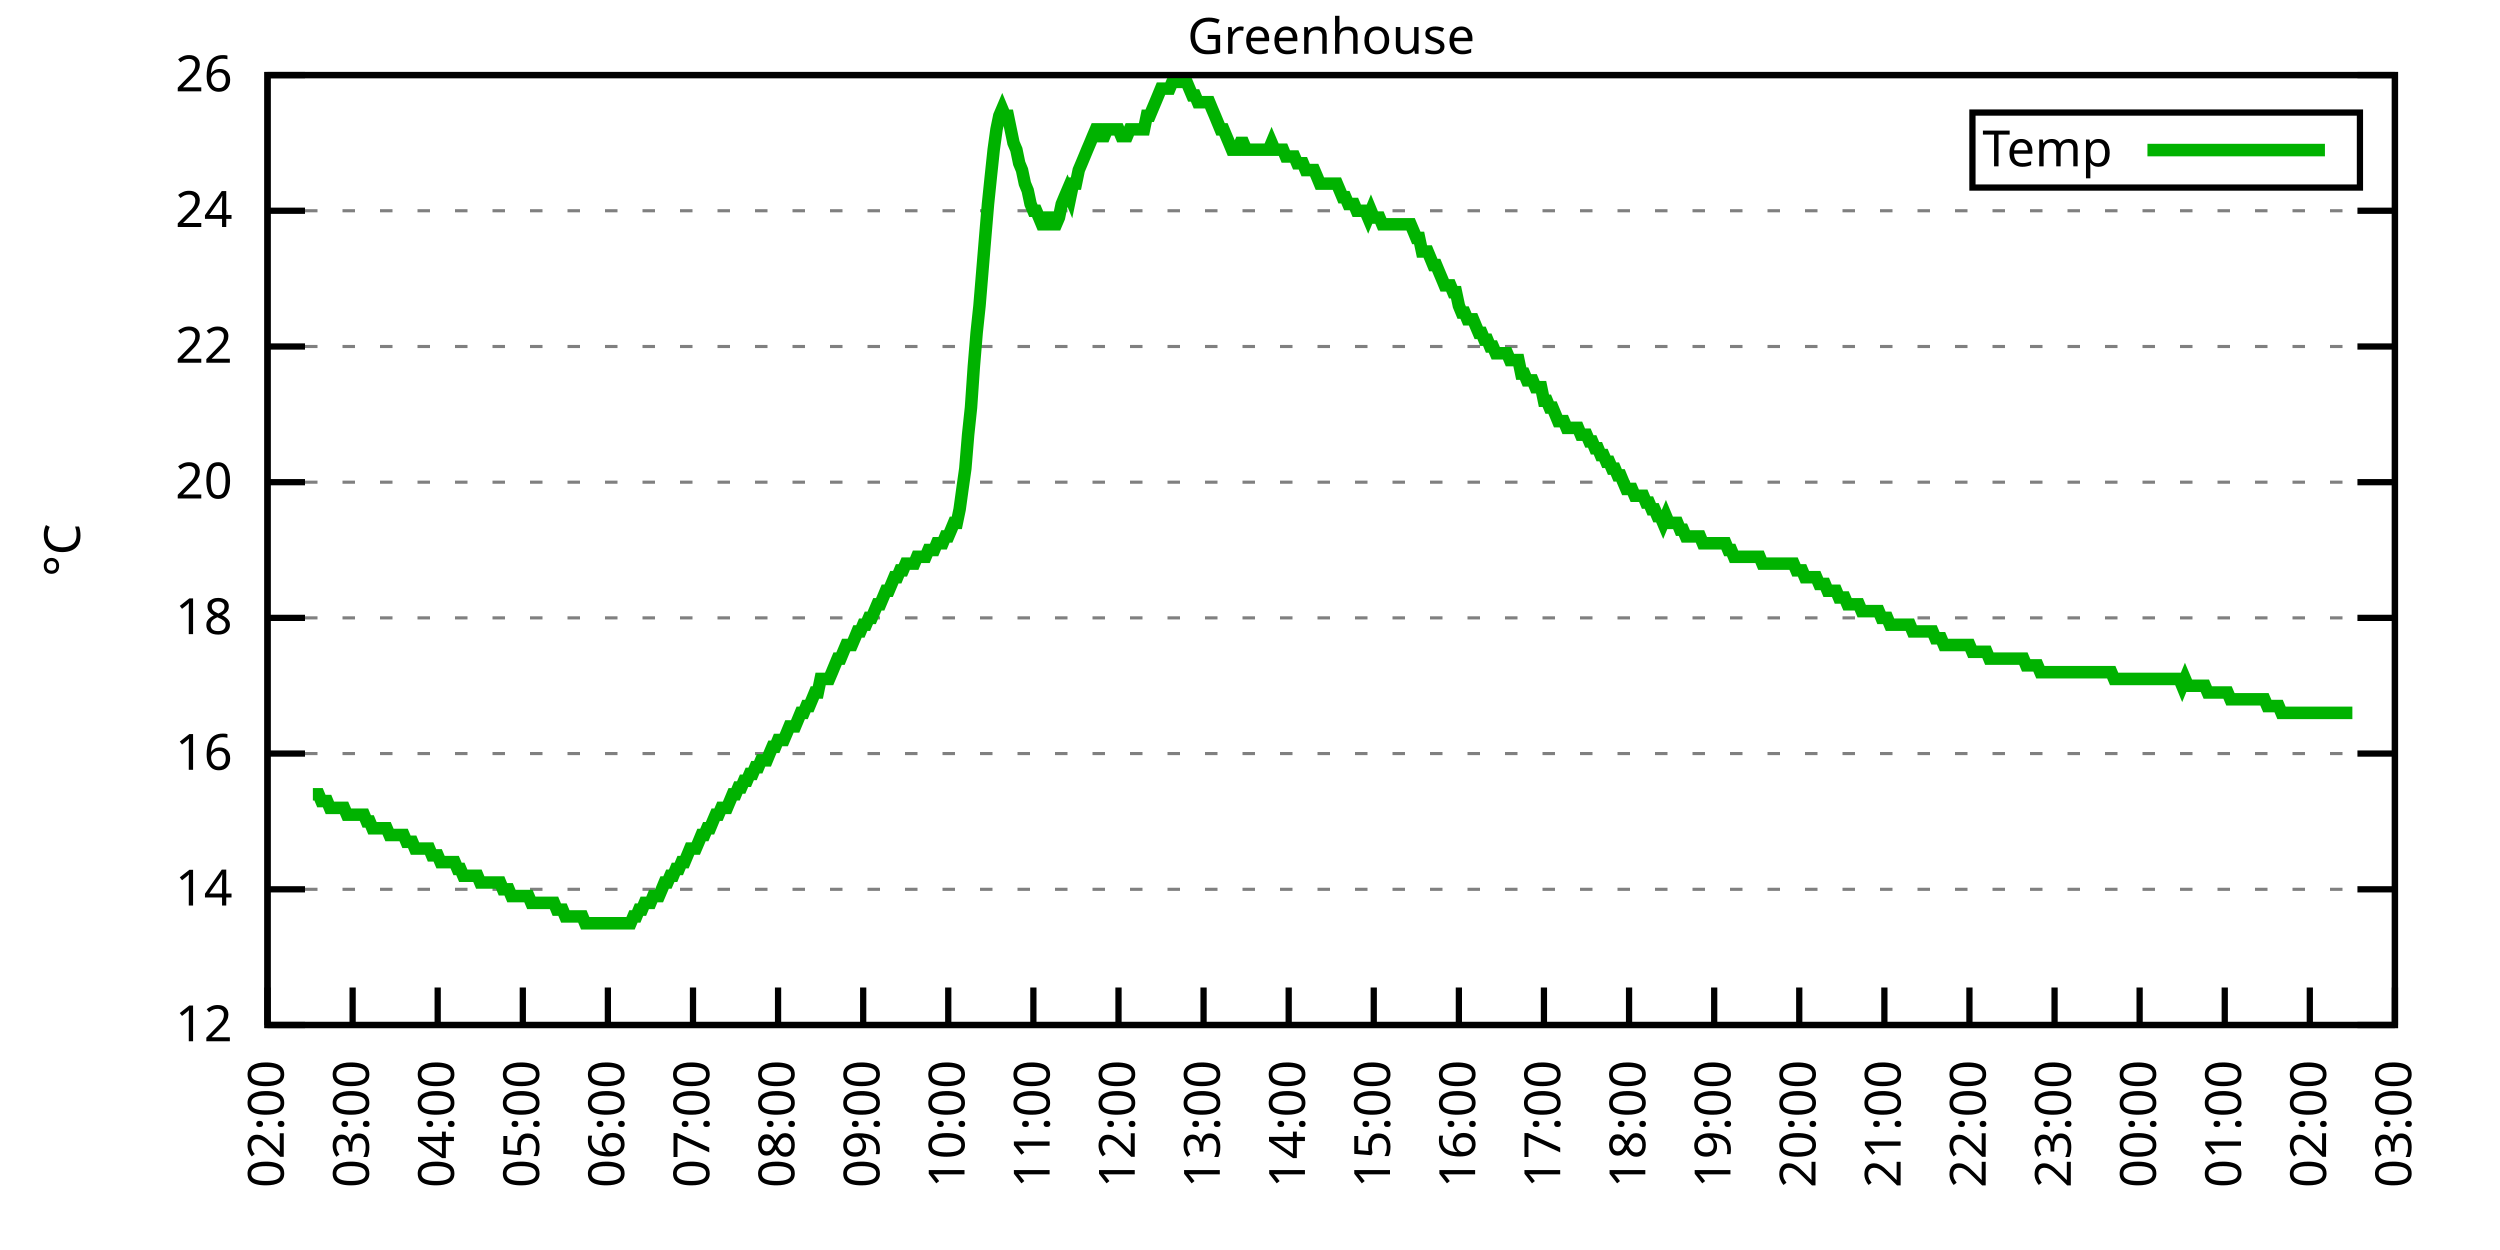
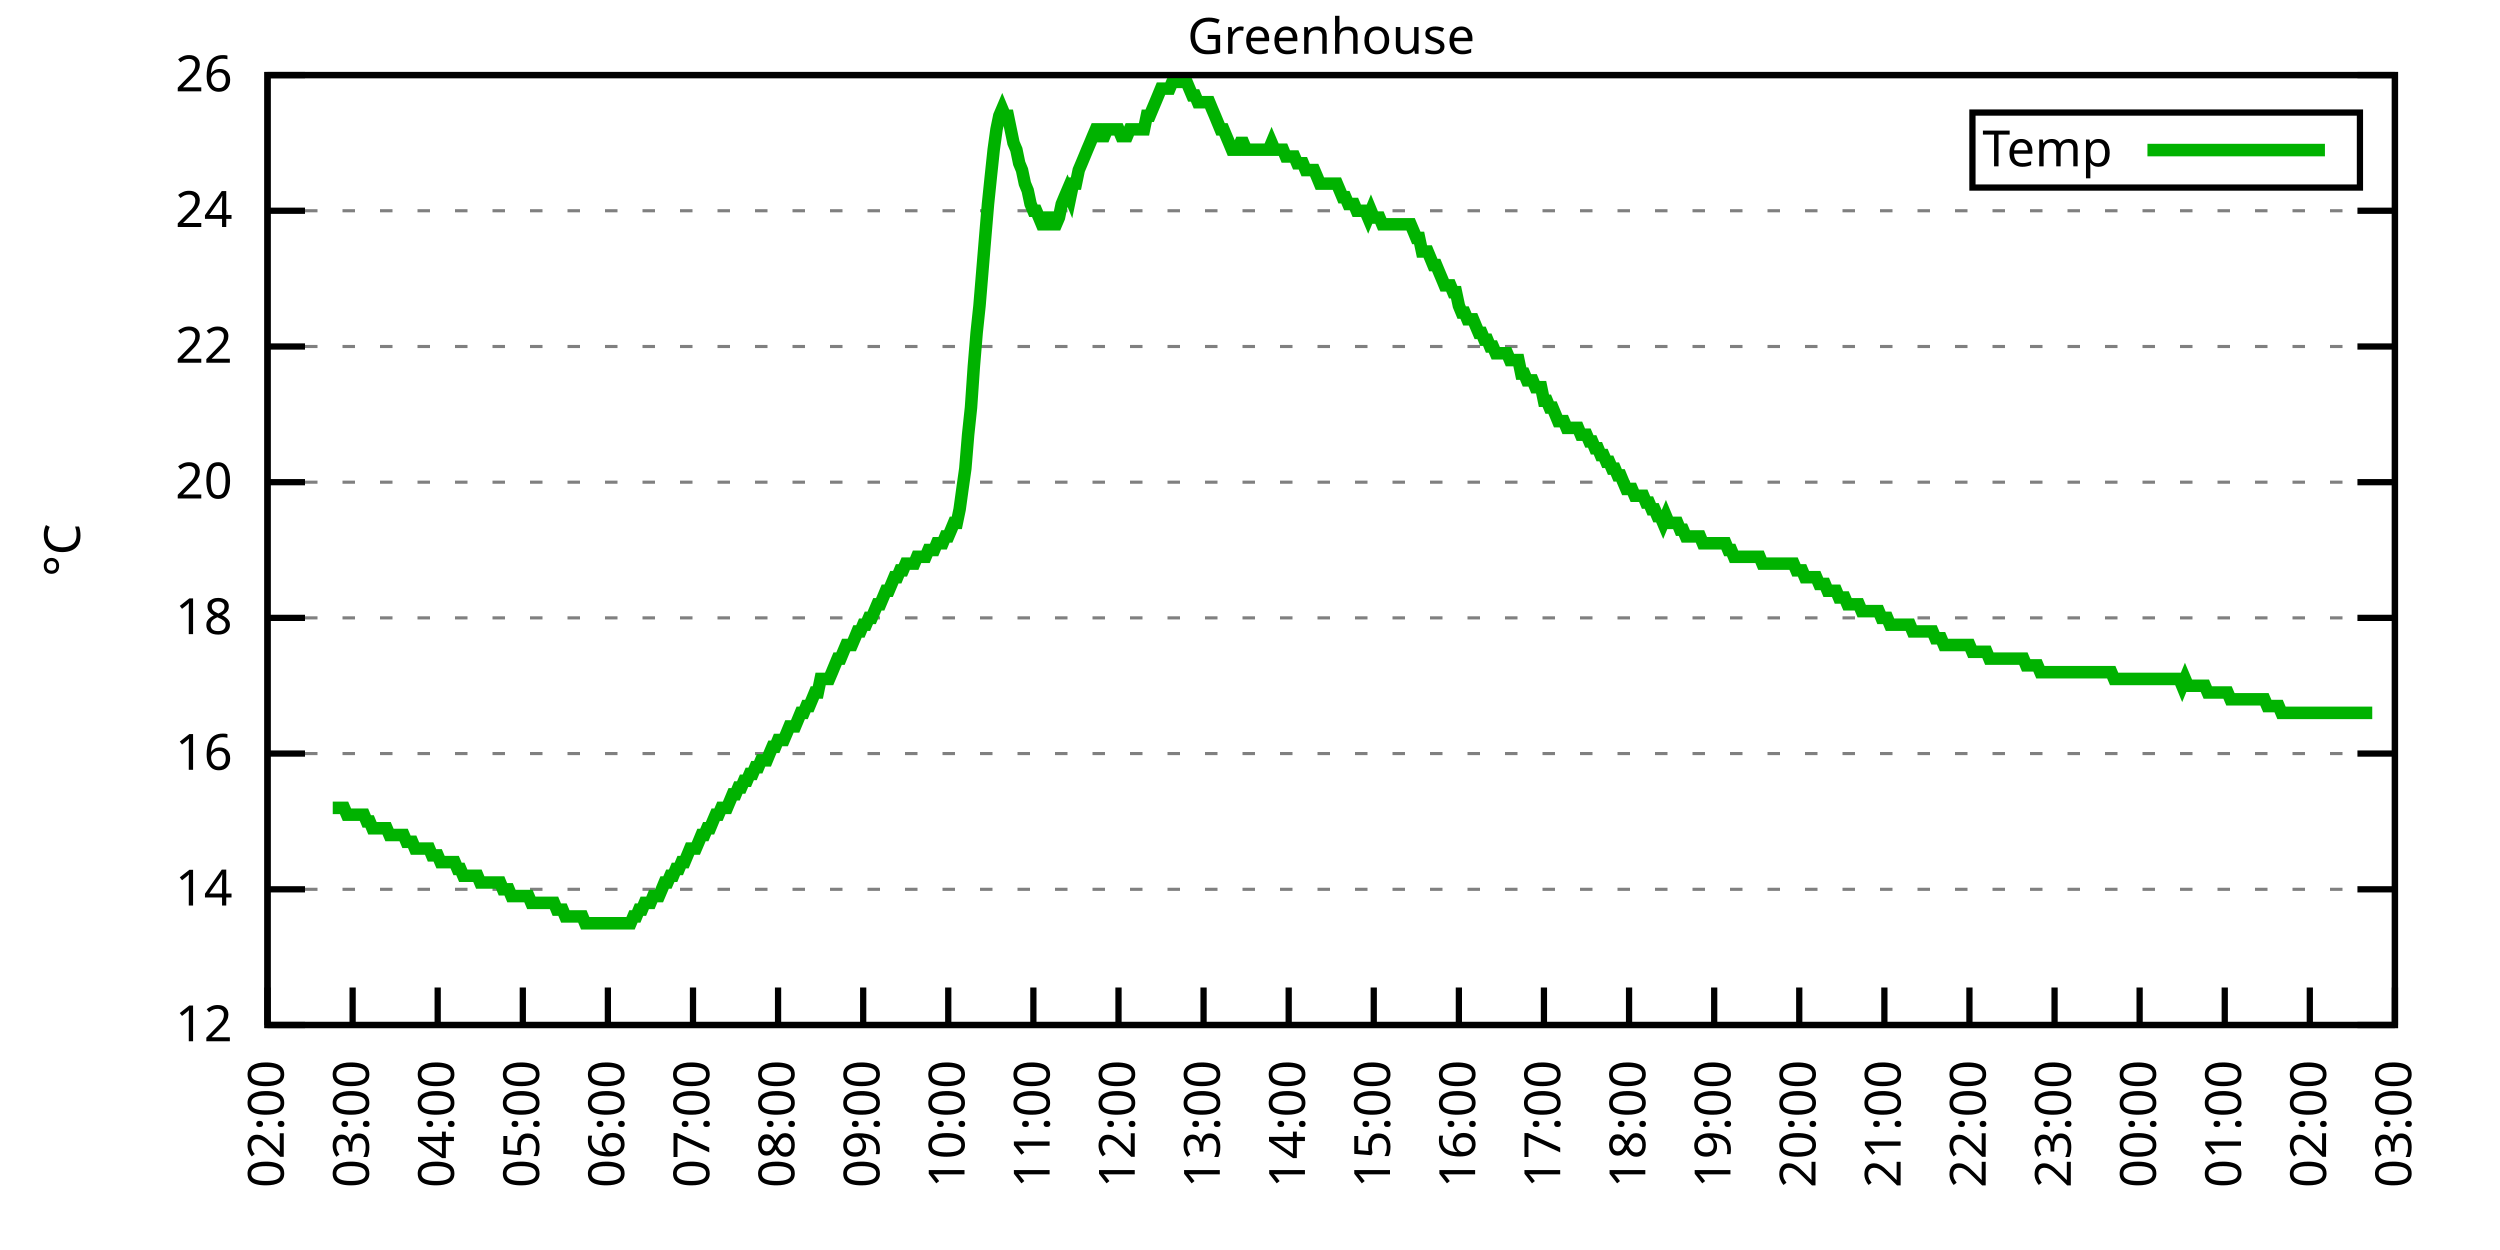
<svg xmlns="http://www.w3.org/2000/svg" xmlns:xlink="http://www.w3.org/1999/xlink" width="400" height="200" viewBox="0 0 400 200">
  <g id="gnuplot_canvas">
    <rect x="0" y="0" width="400" height="200" fill="none" />
    <defs>
      <circle id="gpDot" r="0.5" stroke-width="0.5" stroke="currentColor" />
      <path id="gpPt0" stroke-width="0.333" stroke="currentColor" d="M-1,0 h2 M0,-1 v2" />
      <path id="gpPt1" stroke-width="0.333" stroke="currentColor" d="M-1,-1 L1,1 M1,-1 L-1,1" />
      <path id="gpPt2" stroke-width="0.333" stroke="currentColor" d="M-1,0 L1,0 M0,-1 L0,1 M-1,-1 L1,1 M-1,1 L1,-1" />
      <rect id="gpPt3" stroke-width="0.333" stroke="currentColor" x="-1" y="-1" width="2" height="2" />
      <rect id="gpPt4" stroke-width="0.333" stroke="currentColor" fill="currentColor" x="-1" y="-1" width="2" height="2" />
      <circle id="gpPt5" stroke-width="0.333" stroke="currentColor" cx="0" cy="0" r="1" />
      <use xlink:href="#gpPt5" id="gpPt6" fill="currentColor" stroke="none" />
      <path id="gpPt7" stroke-width="0.333" stroke="currentColor" d="M0,-1.33 L-1.33,0.67 L1.33,0.67 z" />
      <use xlink:href="#gpPt7" id="gpPt8" fill="currentColor" stroke="none" />
      <use xlink:href="#gpPt7" id="gpPt9" stroke="currentColor" transform="rotate(180)" />
      <use xlink:href="#gpPt9" id="gpPt10" fill="currentColor" stroke="none" />
      <use xlink:href="#gpPt3" id="gpPt11" stroke="currentColor" transform="rotate(45)" />
      <use xlink:href="#gpPt11" id="gpPt12" fill="currentColor" stroke="none" />
      <path id="gpPt13" stroke-width="0.333" stroke="currentColor" d="M0,1.330 L1.265,0.411 L0.782,-1.067 L-0.782,-1.076 L-1.265,0.411 z" />
      <use xlink:href="#gpPt13" id="gpPt14" fill="currentColor" stroke="none" />
      <filter id="textbox" filterUnits="objectBoundingBox" x="0" y="0" height="1" width="1">
        <feFlood flood-color="white" flood-opacity="1" result="bgnd" />
        <feComposite in="SourceGraphic" in2="bgnd" operator="atop" />
      </filter>
      <filter id="greybox" filterUnits="objectBoundingBox" x="0" y="0" height="1" width="1">
        <feFlood flood-color="lightgrey" flood-opacity="1" result="grey" />
        <feComposite in="SourceGraphic" in2="grey" operator="atop" />
      </filter>
    </defs>
    <g fill="none" color="white" stroke="currentColor" stroke-width="1.00" stroke-linecap="butt" stroke-linejoin="miter">
</g>
    <g fill="none" color="black" stroke="currentColor" stroke-width="1.00" stroke-linecap="butt" stroke-linejoin="miter">
      <g stroke="none" shape-rendering="crispEdges">
        <polygon fill="rgb(255, 255, 255)" points="42.80,164.00 383.18,164.00 383.18,12.02 42.80,12.02 " />
      </g>
    </g>
    <g fill="none" color="black" stroke="currentColor" stroke-width="1.00" stroke-linecap="butt" stroke-linejoin="miter">
</g>
    <g fill="none" color="black" stroke="black" stroke-width="0.50" stroke-linecap="butt" stroke-linejoin="miter">
</g>
    <g fill="none" color="gray" stroke="currentColor" stroke-width="0.50" stroke-linecap="butt" stroke-linejoin="miter">
      <path stroke="gray" stroke-dasharray="2,4" class="gridline" d="M42.80,164.00 L383.19,164.00  " />
    </g>
    <g fill="none" color="gray" stroke="gray" stroke-width="1.00" stroke-linecap="butt" stroke-linejoin="miter">
</g>
    <g fill="none" color="black" stroke="currentColor" stroke-width="1.00" stroke-linecap="butt" stroke-linejoin="miter">
      <path stroke="black" d="M42.80,164.00 L48.80,164.00 M383.19,164.00 L377.19,164.00  " />
      <g transform="translate(37.20,166.60)" stroke="none" fill="black" font-family="Sans" font-size="8.00" text-anchor="end">
        <text>
          <tspan font-family="Sans"> 12</tspan>
        </text>
      </g>
    </g>
    <g fill="none" color="black" stroke="currentColor" stroke-width="1.00" stroke-linecap="butt" stroke-linejoin="miter">
</g>
    <g fill="none" color="black" stroke="black" stroke-width="0.50" stroke-linecap="butt" stroke-linejoin="miter">
</g>
    <g fill="none" color="gray" stroke="currentColor" stroke-width="0.50" stroke-linecap="butt" stroke-linejoin="miter">
      <path stroke="gray" stroke-dasharray="2,4" class="gridline" d="M42.80,142.29 L383.19,142.29  " />
    </g>
    <g fill="none" color="gray" stroke="gray" stroke-width="1.00" stroke-linecap="butt" stroke-linejoin="miter">
</g>
    <g fill="none" color="black" stroke="currentColor" stroke-width="1.00" stroke-linecap="butt" stroke-linejoin="miter">
      <path stroke="black" d="M42.80,142.29 L48.80,142.29 M383.19,142.29 L377.19,142.29  " />
      <g transform="translate(37.20,144.89)" stroke="none" fill="black" font-family="Sans" font-size="8.00" text-anchor="end">
        <text>
          <tspan font-family="Sans"> 14</tspan>
        </text>
      </g>
    </g>
    <g fill="none" color="black" stroke="currentColor" stroke-width="1.00" stroke-linecap="butt" stroke-linejoin="miter">
</g>
    <g fill="none" color="black" stroke="black" stroke-width="0.50" stroke-linecap="butt" stroke-linejoin="miter">
</g>
    <g fill="none" color="gray" stroke="currentColor" stroke-width="0.50" stroke-linecap="butt" stroke-linejoin="miter">
      <path stroke="gray" stroke-dasharray="2,4" class="gridline" d="M42.80,120.57 L383.19,120.57  " />
    </g>
    <g fill="none" color="gray" stroke="gray" stroke-width="1.00" stroke-linecap="butt" stroke-linejoin="miter">
</g>
    <g fill="none" color="black" stroke="currentColor" stroke-width="1.00" stroke-linecap="butt" stroke-linejoin="miter">
      <path stroke="black" d="M42.80,120.57 L48.80,120.57 M383.19,120.57 L377.19,120.57  " />
      <g transform="translate(37.20,123.17)" stroke="none" fill="black" font-family="Sans" font-size="8.00" text-anchor="end">
        <text>
          <tspan font-family="Sans"> 16</tspan>
        </text>
      </g>
    </g>
    <g fill="none" color="black" stroke="currentColor" stroke-width="1.00" stroke-linecap="butt" stroke-linejoin="miter">
</g>
    <g fill="none" color="black" stroke="black" stroke-width="0.50" stroke-linecap="butt" stroke-linejoin="miter">
</g>
    <g fill="none" color="gray" stroke="currentColor" stroke-width="0.50" stroke-linecap="butt" stroke-linejoin="miter">
      <path stroke="gray" stroke-dasharray="2,4" class="gridline" d="M42.80,98.86 L383.19,98.86  " />
    </g>
    <g fill="none" color="gray" stroke="gray" stroke-width="1.00" stroke-linecap="butt" stroke-linejoin="miter">
</g>
    <g fill="none" color="black" stroke="currentColor" stroke-width="1.00" stroke-linecap="butt" stroke-linejoin="miter">
      <path stroke="black" d="M42.80,98.86 L48.80,98.86 M383.19,98.86 L377.19,98.86  " />
      <g transform="translate(37.20,101.46)" stroke="none" fill="black" font-family="Sans" font-size="8.00" text-anchor="end">
        <text>
          <tspan font-family="Sans"> 18</tspan>
        </text>
      </g>
    </g>
    <g fill="none" color="black" stroke="currentColor" stroke-width="1.00" stroke-linecap="butt" stroke-linejoin="miter">
</g>
    <g fill="none" color="black" stroke="black" stroke-width="0.50" stroke-linecap="butt" stroke-linejoin="miter">
</g>
    <g fill="none" color="gray" stroke="currentColor" stroke-width="0.50" stroke-linecap="butt" stroke-linejoin="miter">
      <path stroke="gray" stroke-dasharray="2,4" class="gridline" d="M42.80,77.15 L383.19,77.15  " />
    </g>
    <g fill="none" color="gray" stroke="gray" stroke-width="1.00" stroke-linecap="butt" stroke-linejoin="miter">
</g>
    <g fill="none" color="black" stroke="currentColor" stroke-width="1.00" stroke-linecap="butt" stroke-linejoin="miter">
      <path stroke="black" d="M42.80,77.15 L48.80,77.15 M383.19,77.15 L377.19,77.15  " />
      <g transform="translate(37.20,79.75)" stroke="none" fill="black" font-family="Sans" font-size="8.00" text-anchor="end">
        <text>
          <tspan font-family="Sans"> 20</tspan>
        </text>
      </g>
    </g>
    <g fill="none" color="black" stroke="currentColor" stroke-width="1.00" stroke-linecap="butt" stroke-linejoin="miter">
</g>
    <g fill="none" color="black" stroke="black" stroke-width="0.50" stroke-linecap="butt" stroke-linejoin="miter">
</g>
    <g fill="none" color="gray" stroke="currentColor" stroke-width="0.50" stroke-linecap="butt" stroke-linejoin="miter">
      <path stroke="gray" stroke-dasharray="2,4" class="gridline" d="M42.80,55.44 L383.19,55.44  " />
    </g>
    <g fill="none" color="gray" stroke="gray" stroke-width="1.00" stroke-linecap="butt" stroke-linejoin="miter">
</g>
    <g fill="none" color="black" stroke="currentColor" stroke-width="1.00" stroke-linecap="butt" stroke-linejoin="miter">
      <path stroke="black" d="M42.80,55.44 L48.80,55.44 M383.19,55.44 L377.19,55.44  " />
      <g transform="translate(37.20,58.04)" stroke="none" fill="black" font-family="Sans" font-size="8.00" text-anchor="end">
        <text>
          <tspan font-family="Sans"> 22</tspan>
        </text>
      </g>
    </g>
    <g fill="none" color="black" stroke="currentColor" stroke-width="1.00" stroke-linecap="butt" stroke-linejoin="miter">
</g>
    <g fill="none" color="black" stroke="black" stroke-width="0.50" stroke-linecap="butt" stroke-linejoin="miter">
</g>
    <g fill="none" color="gray" stroke="currentColor" stroke-width="0.50" stroke-linecap="butt" stroke-linejoin="miter">
      <path stroke="gray" stroke-dasharray="2,4" class="gridline" d="M42.80,33.72 L383.19,33.72  " />
    </g>
    <g fill="none" color="gray" stroke="gray" stroke-width="1.00" stroke-linecap="butt" stroke-linejoin="miter">
</g>
    <g fill="none" color="black" stroke="currentColor" stroke-width="1.00" stroke-linecap="butt" stroke-linejoin="miter">
      <path stroke="black" d="M42.80,33.72 L48.80,33.72 M383.19,33.72 L377.19,33.72  " />
      <g transform="translate(37.20,36.32)" stroke="none" fill="black" font-family="Sans" font-size="8.00" text-anchor="end">
        <text>
          <tspan font-family="Sans"> 24</tspan>
        </text>
      </g>
    </g>
    <g fill="none" color="black" stroke="currentColor" stroke-width="1.00" stroke-linecap="butt" stroke-linejoin="miter">
</g>
    <g fill="none" color="black" stroke="black" stroke-width="0.50" stroke-linecap="butt" stroke-linejoin="miter">
</g>
    <g fill="none" color="gray" stroke="currentColor" stroke-width="0.50" stroke-linecap="butt" stroke-linejoin="miter">
      <path stroke="gray" stroke-dasharray="2,4" class="gridline" d="M42.80,12.01 L383.19,12.01  " />
    </g>
    <g fill="none" color="gray" stroke="gray" stroke-width="1.00" stroke-linecap="butt" stroke-linejoin="miter">
</g>
    <g fill="none" color="black" stroke="currentColor" stroke-width="1.00" stroke-linecap="butt" stroke-linejoin="miter">
      <path stroke="black" d="M42.80,12.01 L48.80,12.01 M383.19,12.01 L377.19,12.01  " />
      <g transform="translate(37.20,14.61)" stroke="none" fill="black" font-family="Sans" font-size="8.00" text-anchor="end">
        <text>
          <tspan font-family="Sans"> 26</tspan>
        </text>
      </g>
    </g>
    <g fill="none" color="black" stroke="currentColor" stroke-width="1.00" stroke-linecap="butt" stroke-linejoin="miter">
      <path stroke="black" d="M42.80,164.00 L42.80,158.00  " />
      <g transform="translate(45.40,169.60) rotate(270.00)" stroke="none" fill="black" font-family="Sans" font-size="8.00" text-anchor="end">
        <text>
          <tspan font-family="Sans">02:00</tspan>
        </text>
      </g>
    </g>
    <g fill="none" color="black" stroke="currentColor" stroke-width="1.00" stroke-linecap="butt" stroke-linejoin="miter">
      <path stroke="black" d="M56.42,164.00 L56.42,158.00  " />
      <g transform="translate(59.02,169.60) rotate(270.00)" stroke="none" fill="black" font-family="Sans" font-size="8.00" text-anchor="end">
        <text>
          <tspan font-family="Sans">03:00</tspan>
        </text>
      </g>
    </g>
    <g fill="none" color="black" stroke="currentColor" stroke-width="1.00" stroke-linecap="butt" stroke-linejoin="miter">
      <path stroke="black" d="M70.03,164.00 L70.03,158.00  " />
      <g transform="translate(72.63,169.60) rotate(270.00)" stroke="none" fill="black" font-family="Sans" font-size="8.00" text-anchor="end">
        <text>
          <tspan font-family="Sans">04:00</tspan>
        </text>
      </g>
    </g>
    <g fill="none" color="black" stroke="currentColor" stroke-width="1.00" stroke-linecap="butt" stroke-linejoin="miter">
      <path stroke="black" d="M83.65,164.00 L83.65,158.00  " />
      <g transform="translate(86.25,169.60) rotate(270.00)" stroke="none" fill="black" font-family="Sans" font-size="8.00" text-anchor="end">
        <text>
          <tspan font-family="Sans">05:00</tspan>
        </text>
      </g>
    </g>
    <g fill="none" color="black" stroke="currentColor" stroke-width="1.00" stroke-linecap="butt" stroke-linejoin="miter">
      <path stroke="black" d="M97.26,164.00 L97.26,158.00  " />
      <g transform="translate(99.86,169.60) rotate(270.00)" stroke="none" fill="black" font-family="Sans" font-size="8.00" text-anchor="end">
        <text>
          <tspan font-family="Sans">06:00</tspan>
        </text>
      </g>
    </g>
    <g fill="none" color="black" stroke="currentColor" stroke-width="1.00" stroke-linecap="butt" stroke-linejoin="miter">
      <path stroke="black" d="M110.88,164.00 L110.88,158.00  " />
      <g transform="translate(113.48,169.60) rotate(270.00)" stroke="none" fill="black" font-family="Sans" font-size="8.00" text-anchor="end">
        <text>
          <tspan font-family="Sans">07:00</tspan>
        </text>
      </g>
    </g>
    <g fill="none" color="black" stroke="currentColor" stroke-width="1.00" stroke-linecap="butt" stroke-linejoin="miter">
      <path stroke="black" d="M124.49,164.00 L124.49,158.00  " />
      <g transform="translate(127.09,169.60) rotate(270.00)" stroke="none" fill="black" font-family="Sans" font-size="8.00" text-anchor="end">
        <text>
          <tspan font-family="Sans">08:00</tspan>
        </text>
      </g>
    </g>
    <g fill="none" color="black" stroke="currentColor" stroke-width="1.00" stroke-linecap="butt" stroke-linejoin="miter">
      <path stroke="black" d="M138.11,164.00 L138.11,158.00  " />
      <g transform="translate(140.71,169.60) rotate(270.00)" stroke="none" fill="black" font-family="Sans" font-size="8.00" text-anchor="end">
        <text>
          <tspan font-family="Sans">09:00</tspan>
        </text>
      </g>
    </g>
    <g fill="none" color="black" stroke="currentColor" stroke-width="1.00" stroke-linecap="butt" stroke-linejoin="miter">
      <path stroke="black" d="M151.72,164.00 L151.72,158.00  " />
      <g transform="translate(154.32,169.60) rotate(270.00)" stroke="none" fill="black" font-family="Sans" font-size="8.00" text-anchor="end">
        <text>
          <tspan font-family="Sans">10:00</tspan>
        </text>
      </g>
    </g>
    <g fill="none" color="black" stroke="currentColor" stroke-width="1.00" stroke-linecap="butt" stroke-linejoin="miter">
      <path stroke="black" d="M165.34,164.00 L165.34,158.00  " />
      <g transform="translate(167.94,169.60) rotate(270.00)" stroke="none" fill="black" font-family="Sans" font-size="8.00" text-anchor="end">
        <text>
          <tspan font-family="Sans">11:00</tspan>
        </text>
      </g>
    </g>
    <g fill="none" color="black" stroke="currentColor" stroke-width="1.00" stroke-linecap="butt" stroke-linejoin="miter">
      <path stroke="black" d="M178.96,164.00 L178.96,158.00  " />
      <g transform="translate(181.56,169.60) rotate(270.00)" stroke="none" fill="black" font-family="Sans" font-size="8.00" text-anchor="end">
        <text>
          <tspan font-family="Sans">12:00</tspan>
        </text>
      </g>
    </g>
    <g fill="none" color="black" stroke="currentColor" stroke-width="1.00" stroke-linecap="butt" stroke-linejoin="miter">
      <path stroke="black" d="M192.57,164.00 L192.57,158.00  " />
      <g transform="translate(195.17,169.60) rotate(270.00)" stroke="none" fill="black" font-family="Sans" font-size="8.00" text-anchor="end">
        <text>
          <tspan font-family="Sans">13:00</tspan>
        </text>
      </g>
    </g>
    <g fill="none" color="black" stroke="currentColor" stroke-width="1.00" stroke-linecap="butt" stroke-linejoin="miter">
      <path stroke="black" d="M206.19,164.00 L206.19,158.00  " />
      <g transform="translate(208.79,169.60) rotate(270.00)" stroke="none" fill="black" font-family="Sans" font-size="8.00" text-anchor="end">
        <text>
          <tspan font-family="Sans">14:00</tspan>
        </text>
      </g>
    </g>
    <g fill="none" color="black" stroke="currentColor" stroke-width="1.00" stroke-linecap="butt" stroke-linejoin="miter">
      <path stroke="black" d="M219.80,164.00 L219.80,158.00  " />
      <g transform="translate(222.40,169.60) rotate(270.00)" stroke="none" fill="black" font-family="Sans" font-size="8.00" text-anchor="end">
        <text>
          <tspan font-family="Sans">15:00</tspan>
        </text>
      </g>
    </g>
    <g fill="none" color="black" stroke="currentColor" stroke-width="1.00" stroke-linecap="butt" stroke-linejoin="miter">
      <path stroke="black" d="M233.42,164.00 L233.42,158.00  " />
      <g transform="translate(236.02,169.60) rotate(270.00)" stroke="none" fill="black" font-family="Sans" font-size="8.00" text-anchor="end">
        <text>
          <tspan font-family="Sans">16:00</tspan>
        </text>
      </g>
    </g>
    <g fill="none" color="black" stroke="currentColor" stroke-width="1.00" stroke-linecap="butt" stroke-linejoin="miter">
      <path stroke="black" d="M247.03,164.00 L247.03,158.00  " />
      <g transform="translate(249.63,169.60) rotate(270.00)" stroke="none" fill="black" font-family="Sans" font-size="8.00" text-anchor="end">
        <text>
          <tspan font-family="Sans">17:00</tspan>
        </text>
      </g>
    </g>
    <g fill="none" color="black" stroke="currentColor" stroke-width="1.00" stroke-linecap="butt" stroke-linejoin="miter">
      <path stroke="black" d="M260.65,164.00 L260.65,158.00  " />
      <g transform="translate(263.25,169.60) rotate(270.00)" stroke="none" fill="black" font-family="Sans" font-size="8.00" text-anchor="end">
        <text>
          <tspan font-family="Sans">18:00</tspan>
        </text>
      </g>
    </g>
    <g fill="none" color="black" stroke="currentColor" stroke-width="1.00" stroke-linecap="butt" stroke-linejoin="miter">
      <path stroke="black" d="M274.27,164.00 L274.27,158.00  " />
      <g transform="translate(276.87,169.60) rotate(270.00)" stroke="none" fill="black" font-family="Sans" font-size="8.00" text-anchor="end">
        <text>
          <tspan font-family="Sans">19:00</tspan>
        </text>
      </g>
    </g>
    <g fill="none" color="black" stroke="currentColor" stroke-width="1.00" stroke-linecap="butt" stroke-linejoin="miter">
      <path stroke="black" d="M287.88,164.00 L287.88,158.00  " />
      <g transform="translate(290.48,169.60) rotate(270.00)" stroke="none" fill="black" font-family="Sans" font-size="8.00" text-anchor="end">
        <text>
          <tspan font-family="Sans">20:00</tspan>
        </text>
      </g>
    </g>
    <g fill="none" color="black" stroke="currentColor" stroke-width="1.00" stroke-linecap="butt" stroke-linejoin="miter">
      <path stroke="black" d="M301.50,164.00 L301.50,158.00  " />
      <g transform="translate(304.10,169.60) rotate(270.00)" stroke="none" fill="black" font-family="Sans" font-size="8.00" text-anchor="end">
        <text>
          <tspan font-family="Sans">21:00</tspan>
        </text>
      </g>
    </g>
    <g fill="none" color="black" stroke="currentColor" stroke-width="1.00" stroke-linecap="butt" stroke-linejoin="miter">
      <path stroke="black" d="M315.11,164.00 L315.11,158.00  " />
      <g transform="translate(317.71,169.60) rotate(270.00)" stroke="none" fill="black" font-family="Sans" font-size="8.00" text-anchor="end">
        <text>
          <tspan font-family="Sans">22:00</tspan>
        </text>
      </g>
    </g>
    <g fill="none" color="black" stroke="currentColor" stroke-width="1.00" stroke-linecap="butt" stroke-linejoin="miter">
      <path stroke="black" d="M328.73,164.00 L328.73,158.00  " />
      <g transform="translate(331.33,169.60) rotate(270.00)" stroke="none" fill="black" font-family="Sans" font-size="8.00" text-anchor="end">
        <text>
          <tspan font-family="Sans">23:00</tspan>
        </text>
      </g>
    </g>
    <g fill="none" color="black" stroke="currentColor" stroke-width="1.00" stroke-linecap="butt" stroke-linejoin="miter">
      <path stroke="black" d="M342.34,164.00 L342.34,158.00  " />
      <g transform="translate(344.94,169.60) rotate(270.00)" stroke="none" fill="black" font-family="Sans" font-size="8.00" text-anchor="end">
        <text>
          <tspan font-family="Sans">00:00</tspan>
        </text>
      </g>
    </g>
    <g fill="none" color="black" stroke="currentColor" stroke-width="1.00" stroke-linecap="butt" stroke-linejoin="miter">
      <path stroke="black" d="M355.96,164.00 L355.96,158.00  " />
      <g transform="translate(358.56,169.60) rotate(270.00)" stroke="none" fill="black" font-family="Sans" font-size="8.00" text-anchor="end">
        <text>
          <tspan font-family="Sans">01:00</tspan>
        </text>
      </g>
    </g>
    <g fill="none" color="black" stroke="currentColor" stroke-width="1.00" stroke-linecap="butt" stroke-linejoin="miter">
      <path stroke="black" d="M369.57,164.00 L369.57,158.00  " />
      <g transform="translate(372.17,169.60) rotate(270.00)" stroke="none" fill="black" font-family="Sans" font-size="8.00" text-anchor="end">
        <text>
          <tspan font-family="Sans">02:00</tspan>
        </text>
      </g>
    </g>
    <g fill="none" color="black" stroke="currentColor" stroke-width="1.00" stroke-linecap="butt" stroke-linejoin="miter">
      <path stroke="black" d="M383.19,164.00 L383.19,158.00  " />
      <g transform="translate(385.79,169.60) rotate(270.00)" stroke="none" fill="black" font-family="Sans" font-size="8.00" text-anchor="end">
        <text>
          <tspan font-family="Sans">03:00</tspan>
        </text>
      </g>
    </g>
    <g fill="none" color="black" stroke="currentColor" stroke-width="1.00" stroke-linecap="butt" stroke-linejoin="miter">
</g>
    <g fill="none" color="black" stroke="currentColor" stroke-width="1.00" stroke-linecap="butt" stroke-linejoin="miter">
      <path stroke="black" d="M42.80,12.01 L42.80,164.00 L383.19,164.00 L383.19,12.01 L42.80,12.01 Z  " />
    </g>
    <g fill="none" color="black" stroke="currentColor" stroke-width="1.00" stroke-linecap="butt" stroke-linejoin="miter">
</g>
    <g fill="none" color="black" stroke="currentColor" stroke-width="1.00" stroke-linecap="butt" stroke-linejoin="miter">
      <path stroke="black" d="M315.59,30.01 L315.59,18.01 L377.59,18.01 L377.59,30.01 L315.59,30.01 Z  " />
    </g>
    <g id="Greenhouse_plot_1">
      <g fill="none" color="white" stroke="black" stroke-width="2.00" stroke-linecap="butt" stroke-linejoin="miter">
</g>
      <g fill="none" color="black" stroke="currentColor" stroke-width="2.00" stroke-linecap="butt" stroke-linejoin="miter">
        <g transform="translate(337.99,26.61)" stroke="none" fill="black" font-family="Sans" font-size="8.00" text-anchor="end">
          <text>
            <tspan font-family="Sans">Temp</tspan>
          </text>
        </g>
      </g>
      <g fill="none" color="black" stroke="currentColor" stroke-width="2.00" stroke-linecap="butt" stroke-linejoin="miter">
-         <path stroke="rgb(  0, 178,   0)" d="M343.59,24.01 L371.99,24.01 M50.06,127.09 L50.52,127.09 L50.97,127.09 L51.42,128.17 L51.88,128.17 L52.33,128.17   L52.78,129.26 L53.24,129.26 L53.69,129.26 L54.15,129.26 L54.60,129.26 L55.05,129.26 L55.51,130.35 L55.96,130.35   L56.42,130.35 L56.87,130.35 L57.32,130.35 L57.78,130.35 L58.23,130.35 L58.68,131.43 L59.14,131.43 L59.59,132.52   L60.05,132.52 L60.50,132.52 L60.95,132.52 L61.41,132.52 L61.86,132.52 L62.32,133.60 L62.77,133.60 L63.22,133.60   L63.68,133.60 L64.13,133.60 L64.58,133.60 L65.04,134.69 L65.49,134.69 L65.95,134.69 L66.40,135.77 L66.85,135.77   L67.31,135.77 L67.76,135.77 L68.22,135.77 L68.67,135.77 L69.12,136.86 L69.58,136.86 L70.03,136.86 L70.49,137.94   L70.94,137.94 L71.39,137.94 L71.85,137.94 L72.30,137.94 L72.75,137.94 L73.21,139.03 L73.66,139.03 L74.12,140.12   L74.57,140.12 L75.02,140.12 L75.48,140.12 L75.93,140.12 L76.39,140.12 L76.84,141.20 L77.29,141.20 L77.75,141.20   L78.20,141.20 L78.65,141.20 L79.11,141.20 L79.56,141.20 L80.02,141.20 L80.47,142.29 L80.92,142.29 L81.38,142.29   L81.83,143.37 L82.29,143.37 L82.74,143.37 L83.19,143.37 L83.65,143.37 L84.10,143.37 L84.55,143.37 L85.01,144.46   L85.46,144.46 L85.92,144.46 L86.37,144.46 L86.82,144.46 L87.28,144.46 L87.73,144.46 L88.19,144.46 L88.64,144.46   L89.09,145.54 L89.55,145.54 L90.00,145.54 L90.45,146.63 L90.91,146.63 L91.36,146.63 L91.82,146.63 L92.27,146.63   L92.72,146.63 L93.18,146.63 L93.63,147.72 L94.09,147.72 L94.54,147.72 L94.99,147.72 L95.45,147.72 L95.90,147.72   L96.35,147.72 L96.81,147.72 L97.26,147.72 L97.72,147.72 L98.17,147.72 L98.62,147.72 L99.08,147.72 L99.53,147.72   L99.99,147.72 L100.44,147.72 L100.89,147.72 L101.35,146.63 L101.80,146.63 L102.25,145.54 L102.71,145.54 L103.16,144.46   L103.62,144.46 L104.07,144.46 L104.52,143.37 L104.98,143.37 L105.43,143.37 L105.89,142.29 L106.34,141.20 L106.79,141.20   L107.25,140.12 L107.70,140.12 L108.15,139.03 L108.61,139.03 L109.06,137.94 L109.52,137.94 L109.97,136.86 L110.42,135.77   L110.88,135.77 L111.33,135.77 L111.79,134.69 L112.24,133.60 L112.69,133.60 L113.15,132.52 L113.60,132.52 L114.05,131.43   L114.51,130.35 L114.96,130.35 L115.42,129.26 L115.87,129.26 L116.32,129.26 L116.78,128.17 L117.23,127.09 L117.69,127.09   L118.14,126.00 L118.59,126.00 L119.05,124.92 L119.50,124.92 L119.96,123.83 L120.41,123.83 L120.86,122.75 L121.32,122.75   L121.77,121.66 L122.22,121.66 L122.68,121.66 L123.13,120.57 L123.59,119.49 L124.04,119.49 L124.49,118.40 L124.95,118.40   L125.40,118.40 L125.86,117.32 L126.31,116.23 L126.76,116.23 L127.22,116.23 L127.67,115.15 L128.12,114.06 L128.58,114.06   L129.03,112.97 L129.49,112.97 L129.94,111.89 L130.39,110.80 L130.85,110.80 L131.30,108.63 L131.76,108.63 L132.21,108.63   L132.66,108.63 L133.12,107.55 L133.57,106.46 L134.02,105.38 L134.48,105.38 L134.93,104.29 L135.39,103.20 L135.84,103.20   L136.29,103.20 L136.75,102.12 L137.20,101.03 L137.66,101.03 L138.11,99.95 L138.56,99.95 L139.02,98.86 L139.47,98.86   L139.92,97.78 L140.38,96.69 L140.83,96.69 L141.29,95.60 L141.74,94.52 L142.19,94.52 L142.65,93.43 L143.10,92.35   L143.56,92.35 L144.01,91.26 L144.46,91.26 L144.92,90.18 L145.37,90.18 L145.82,90.18 L146.28,90.18 L146.73,89.09   L147.19,89.09 L147.64,89.09 L148.09,89.09 L148.55,88.00 L149.00,88.00 L149.46,88.00 L149.91,86.92 L150.36,86.92   L150.82,86.92 L151.27,85.83 L151.72,85.83 L152.18,84.75 L152.63,83.66 L153.09,83.66 L153.54,81.49 L153.99,78.23   L154.45,74.98 L154.90,69.55 L155.36,65.21 L155.81,58.69 L156.26,53.26 L156.72,48.92 L157.17,43.49 L157.62,38.07   L158.08,32.64 L158.53,28.29 L158.99,23.95 L159.44,20.70 L159.89,18.52 L160.35,17.44 L160.80,18.52 L161.26,18.52   L161.71,20.70 L162.16,22.87 L162.62,23.95 L163.07,26.12 L163.52,27.21 L163.98,29.38 L164.43,30.47 L164.89,32.64   L165.34,33.72 L165.79,33.72 L166.25,34.81 L166.70,35.89 L167.16,35.89 L167.61,34.81 L168.06,34.81 L168.52,35.89   L168.97,35.89 L169.43,34.81 L169.88,32.64 L170.33,31.55 L170.79,30.47 L171.24,31.55 L171.69,29.38 L172.15,29.38   L172.60,27.21 L173.06,26.12 L173.51,25.04 L173.96,23.95 L174.42,22.87 L174.87,21.78 L175.33,20.70 L175.78,20.70   L176.23,21.78 L176.69,21.78 L177.14,20.70 L177.59,20.70 L178.05,20.70 L178.50,20.70 L178.96,20.70 L179.41,21.78   L179.86,21.78 L180.32,21.78 L180.77,20.70 L181.23,20.70 L181.68,20.70 L182.13,20.70 L182.59,20.70 L183.04,20.70   L183.49,18.52 L183.95,18.52 L184.40,17.44 L184.86,16.35 L185.31,15.27 L185.76,14.18 L186.22,14.18 L186.67,14.18   L187.13,14.18 L187.58,13.10 L188.03,13.10 L188.49,13.10 L188.94,13.10 L189.39,13.10 L189.85,13.10 L190.30,14.18   L190.76,15.27 L191.21,15.27 L191.66,16.35 L192.12,16.35 L192.57,16.35 L193.03,16.35 L193.48,16.35 L193.93,17.44   L194.39,18.52 L194.84,19.61 L195.29,20.70 L195.75,20.70 L196.20,21.78 L196.66,22.87 L197.11,23.95 L197.56,23.95   L198.02,23.95 L198.47,22.87 L198.93,22.87 L199.38,23.95 L199.83,23.95 L200.29,23.95 L200.74,23.95 L201.19,23.95   L201.65,23.95 L202.10,23.95 L202.56,23.95 L203.01,23.95 L203.46,22.87 L203.92,23.95 L204.37,23.95 L204.83,23.95   L205.28,23.95 L205.73,25.04 L206.19,25.04 L206.64,25.04 L207.09,25.04 L207.55,26.12 L208.00,26.12 L208.46,26.12   L208.91,27.21 L209.36,27.21 L209.82,27.21 L210.27,27.21 L210.73,28.29 L211.18,29.38 L211.63,29.38 L212.09,29.38   L212.54,29.38 L213.00,29.38 L213.45,29.38 L213.90,29.38 L214.36,30.47 L214.81,31.55 L215.26,31.55 L215.72,32.64   L216.17,32.64 L216.63,32.64 L217.08,33.72 L217.53,33.72 L217.99,33.72 L218.44,33.72 L218.90,34.81 L219.35,33.72   L219.80,34.81 L220.26,34.81 L220.71,34.81 L221.16,35.89 L221.62,35.89 L222.07,35.89 L222.53,35.89 L222.98,35.89   L223.43,35.89 L223.89,35.89 L224.34,35.89 L224.80,35.89 L225.25,35.89 L225.70,35.89 L226.16,36.98 L226.61,38.07   L227.06,38.07 L227.52,40.24 L227.97,40.24 L228.43,40.24 L228.88,41.32 L229.33,42.41 L229.79,42.41 L230.24,43.49   L230.70,44.58 L231.15,45.66 L231.60,45.66 L232.06,45.66 L232.51,46.75 L232.96,46.75 L233.42,48.92 L233.87,50.01   L234.33,50.01 L234.78,51.09 L235.23,51.09 L235.69,51.09 L236.14,52.18 L236.60,53.26 L237.05,53.26 L237.50,54.35   L237.96,54.35 L238.41,55.44 L238.86,55.44 L239.32,56.52 L239.77,56.52 L240.23,56.52 L240.68,56.52 L241.13,56.52   L241.59,57.61 L242.04,57.61 L242.50,57.61 L242.95,57.61 L243.40,59.78 L243.86,59.78 L244.31,60.86 L244.76,60.86   L245.22,60.86 L245.67,61.95 L246.13,61.95 L246.58,61.95 L247.03,64.12 L247.49,64.12 L247.94,65.21 L248.40,65.21   L248.85,66.29 L249.30,67.38 L249.76,67.38 L250.21,67.38 L250.66,68.46 L251.12,68.46 L251.57,68.46 L252.03,68.46   L252.48,68.46 L252.93,69.55 L253.39,69.55 L253.84,69.55 L254.30,70.63 L254.75,70.63 L255.20,71.72 L255.66,71.72   L256.11,72.81 L256.56,72.81 L257.02,73.89 L257.47,73.89 L257.93,74.98 L258.38,74.98 L258.83,76.06 L259.29,76.06   L259.74,77.15 L260.20,78.23 L260.65,78.23 L261.10,78.23 L261.56,79.32 L262.01,79.32 L262.47,79.32 L262.92,79.32   L263.37,80.41 L263.83,80.41 L264.28,81.49 L264.73,81.49 L265.19,82.58 L265.64,82.58 L266.10,83.66 L266.55,82.58   L267.00,83.66 L267.46,83.66 L267.91,83.66 L268.37,83.66 L268.82,84.75 L269.27,84.75 L269.73,85.83 L270.18,85.83   L270.63,85.83 L271.09,85.83 L271.54,85.83 L272.00,85.83 L272.45,86.92 L272.90,86.92 L273.36,86.92 L273.81,86.92   L274.27,86.92 L274.72,86.92 L275.17,86.92 L275.63,86.92 L276.08,86.92 L276.53,88.00 L276.99,88.00 L277.44,89.09   L277.90,89.09 L278.35,89.09 L278.80,89.09 L279.26,89.09 L279.71,89.09 L280.17,89.09 L280.62,89.09 L281.07,89.09   L281.53,89.09 L281.98,90.18 L282.43,90.18 L282.89,90.18 L283.34,90.18 L283.80,90.18 L284.25,90.18 L284.70,90.18   L285.16,90.18 L285.61,90.18 L286.07,90.18 L286.52,90.18 L286.97,90.18 L287.43,91.26 L287.88,91.26 L288.33,91.26   L288.79,92.35 L289.24,92.35 L289.70,92.35 L290.15,92.35 L290.60,92.35 L291.06,93.43 L291.51,93.43 L291.97,93.43   L292.42,94.52 L292.87,94.52 L293.33,94.52 L293.78,94.52 L294.23,95.60 L294.69,95.60 L295.14,95.60 L295.60,96.69   L296.05,96.69 L296.50,96.69 L296.96,96.69 L297.41,96.69 L297.87,97.78 L298.32,97.78 L298.77,97.78 L299.23,97.78   L299.68,97.78 L300.13,97.78 L300.59,97.78 L301.04,98.86 L301.50,98.86 L301.95,98.86 L302.40,99.95 L302.86,99.95   L303.31,99.95 L303.77,99.95 L304.22,99.95 L304.67,99.95 L305.13,99.95 L305.58,99.95 L306.03,101.03 L306.49,101.03   L306.94,101.03 L307.40,101.03 L307.85,101.03 L308.30,101.03 L308.76,101.03 L309.21,101.03 L309.67,102.12 L310.12,102.12   L310.57,102.12 L311.03,103.20 L311.48,103.20 L311.94,103.20 L312.39,103.20 L312.84,103.20 L313.30,103.20 L313.75,103.20   L314.20,103.20 L314.66,103.20 L315.11,103.20 L315.57,104.29 L316.02,104.29 L316.47,104.29 L316.93,104.29 L317.38,104.29   L317.84,104.29 L318.29,105.38 L318.74,105.38 L319.20,105.38 L319.65,105.38 L320.10,105.38 L320.56,105.38 L321.01,105.38   L321.47,105.38 L321.92,105.38 L322.37,105.38 L322.83,105.38 L323.28,105.38 L323.74,105.38 L324.19,106.46 L324.64,106.46   L325.10,106.46 L325.55,106.46 L326.00,106.46 L326.46,107.55 L326.91,107.55 L327.37,107.55 L327.82,107.55 L328.27,107.55   L328.73,107.55 L329.18,107.55 L329.64,107.55 L330.09,107.55 L330.54,107.55 L331.00,107.55 L331.45,107.55 L331.90,107.55   L332.36,107.55 L332.81,107.55 L333.27,107.55 L333.72,107.55 L334.17,107.55 L334.63,107.55 L335.08,107.55 L335.54,107.55   L335.99,107.55 L336.44,107.55 L336.90,107.55 L337.35,107.55 L337.80,107.55 L338.26,108.63 L338.71,108.63 L339.17,108.63   L339.62,108.63 L340.07,108.63 L340.53,108.63 L340.98,108.63 L341.44,108.63 L341.89,108.63 L342.34,108.63 L342.80,108.63   L343.25,108.63 L343.70,108.63 L344.16,108.63 L344.61,108.63 L345.07,108.63 L345.52,108.63 L345.97,108.63 L346.43,108.63   L346.88,108.63 L347.34,108.63 L347.79,108.63 L348.24,108.63 L348.70,108.63 L349.15,109.72 L349.60,108.63 L350.06,109.72   L350.51,109.72 L350.97,109.72 L351.42,109.72 L351.87,109.72 L352.33,109.72 L352.78,109.72 L353.24,110.80 L353.69,110.80   L354.14,110.80 L354.60,110.80 L355.05,110.80 L355.50,110.80 L355.96,110.80 L356.41,110.80 L356.87,111.89 L357.32,111.89   L357.77,111.89 L358.23,111.89 L358.68,111.89 L359.14,111.89 L359.59,111.89 L360.04,111.89 L360.50,111.89 L360.95,111.89   L361.41,111.89 L361.86,111.89 L362.31,111.89 L362.77,112.97 L363.22,112.97 L363.67,112.97 L364.13,112.97 L364.58,112.97   L365.04,114.06 L365.49,114.06 L365.94,114.06 L366.40,114.06 L366.85,114.06 L367.31,114.06 L367.76,114.06 L368.21,114.06   L368.67,114.06 L369.12,114.06 L369.57,114.06 L370.03,114.06 L370.48,114.06 L370.94,114.06 L371.39,114.06 L371.84,114.06   L372.30,114.06 L372.75,114.06 L373.21,114.06 L373.66,114.06 L374.11,114.06 L374.57,114.06 L375.02,114.06 L375.47,114.06   L375.93,114.06 L376.38,114.06  " />
+         <path stroke="rgb(  0, 178,   0)" d="M343.59,24.01 L371.99,24.01 M53.24,129.26 L53.69,129.26 L54.15,129.26 L54.60,129.26 L55.05,129.26 L55.51,130.35   L55.96,130.35 L56.42,130.35 L56.87,130.35 L57.32,130.35 L57.78,130.35 L58.23,130.35 L58.68,131.43 L59.14,131.43   L59.59,132.52 L60.05,132.52 L60.50,132.52 L60.95,132.52 L61.41,132.52 L61.86,132.52 L62.32,133.60 L62.77,133.60   L63.22,133.60 L63.68,133.60 L64.13,133.60 L64.58,133.60 L65.04,134.69 L65.49,134.69 L65.95,134.69 L66.40,135.77   L66.85,135.77 L67.31,135.77 L67.76,135.77 L68.22,135.77 L68.67,135.77 L69.12,136.86 L69.58,136.86 L70.03,136.86   L70.49,137.94 L70.94,137.94 L71.39,137.94 L71.85,137.94 L72.30,137.94 L72.75,137.94 L73.21,139.03 L73.66,139.03   L74.12,140.12 L74.57,140.12 L75.02,140.12 L75.48,140.12 L75.93,140.12 L76.39,140.12 L76.84,141.20 L77.29,141.20   L77.75,141.20 L78.20,141.20 L78.65,141.20 L79.11,141.20 L79.56,141.20 L80.02,141.20 L80.47,142.29 L80.92,142.29   L81.38,142.29 L81.83,143.37 L82.29,143.37 L82.74,143.37 L83.19,143.37 L83.65,143.37 L84.10,143.37 L84.55,143.37   L85.01,144.46 L85.46,144.46 L85.92,144.46 L86.37,144.46 L86.82,144.46 L87.28,144.46 L87.73,144.46 L88.19,144.46   L88.64,144.46 L89.09,145.54 L89.55,145.54 L90.00,145.54 L90.45,146.63 L90.91,146.63 L91.36,146.63 L91.82,146.63   L92.27,146.63 L92.72,146.63 L93.18,146.63 L93.63,147.72 L94.09,147.72 L94.54,147.72 L94.99,147.72 L95.45,147.72   L95.90,147.72 L96.35,147.72 L96.81,147.72 L97.26,147.72 L97.72,147.72 L98.17,147.72 L98.62,147.72 L99.08,147.72   L99.53,147.72 L99.99,147.72 L100.44,147.72 L100.89,147.72 L101.35,146.63 L101.80,146.63 L102.25,145.54 L102.71,145.54   L103.16,144.46 L103.62,144.46 L104.07,144.46 L104.52,143.37 L104.98,143.37 L105.43,143.37 L105.89,142.29 L106.34,141.20   L106.79,141.20 L107.25,140.12 L107.70,140.12 L108.15,139.03 L108.61,139.03 L109.06,137.94 L109.52,137.94 L109.97,136.86   L110.42,135.77 L110.88,135.77 L111.33,135.77 L111.79,134.69 L112.24,133.60 L112.69,133.60 L113.15,132.52 L113.60,132.52   L114.05,131.43 L114.51,130.35 L114.96,130.35 L115.42,129.26 L115.87,129.26 L116.32,129.26 L116.78,128.17 L117.23,127.09   L117.69,127.09 L118.14,126.00 L118.59,126.00 L119.05,124.92 L119.50,124.92 L119.96,123.83 L120.41,123.83 L120.86,122.75   L121.32,122.75 L121.77,121.66 L122.22,121.66 L122.68,121.66 L123.13,120.57 L123.59,119.49 L124.04,119.49 L124.49,118.40   L124.95,118.40 L125.40,118.40 L125.86,117.32 L126.31,116.23 L126.76,116.23 L127.22,116.23 L127.67,115.15 L128.12,114.06   L128.58,114.06 L129.03,112.97 L129.49,112.97 L129.94,111.89 L130.39,110.80 L130.85,110.80 L131.30,108.63 L131.76,108.63   L132.21,108.63 L132.66,108.63 L133.12,107.55 L133.57,106.46 L134.02,105.38 L134.48,105.38 L134.93,104.29 L135.39,103.20   L135.84,103.20 L136.29,103.20 L136.75,102.12 L137.20,101.03 L137.66,101.03 L138.11,99.95 L138.56,99.95 L139.02,98.86   L139.47,98.86 L139.92,97.78 L140.38,96.69 L140.83,96.69 L141.29,95.60 L141.74,94.52 L142.19,94.52 L142.65,93.43   L143.10,92.35 L143.56,92.35 L144.01,91.26 L144.46,91.26 L144.92,90.18 L145.37,90.18 L145.82,90.18 L146.28,90.18   L146.73,89.09 L147.19,89.09 L147.64,89.09 L148.09,89.09 L148.55,88.00 L149.00,88.00 L149.46,88.00 L149.91,86.92   L150.36,86.92 L150.82,86.92 L151.27,85.83 L151.72,85.83 L152.18,84.75 L152.63,83.66 L153.09,83.66 L153.54,81.49   L153.99,78.23 L154.45,74.98 L154.90,69.55 L155.36,65.21 L155.81,58.69 L156.26,53.26 L156.72,48.92 L157.17,43.49   L157.62,38.07 L158.08,32.64 L158.53,28.29 L158.99,23.95 L159.44,20.70 L159.89,18.52 L160.35,17.44 L160.80,18.52   L161.26,18.52 L161.71,20.70 L162.16,22.87 L162.62,23.95 L163.07,26.12 L163.52,27.21 L163.98,29.38 L164.43,30.47   L164.89,32.64 L165.34,33.72 L165.79,33.72 L166.25,34.81 L166.70,35.89 L167.16,35.89 L167.61,34.81 L168.06,34.81   L168.52,35.89 L168.97,35.89 L169.43,34.81 L169.88,32.64 L170.33,31.55 L170.79,30.47 L171.24,31.55 L171.69,29.38   L172.15,29.38 L172.60,27.21 L173.06,26.12 L173.51,25.04 L173.96,23.95 L174.42,22.87 L174.87,21.78 L175.33,20.70   L175.78,20.70 L176.23,21.78 L176.69,21.78 L177.14,20.70 L177.59,20.70 L178.05,20.70 L178.50,20.70 L178.96,20.70   L179.41,21.78 L179.86,21.78 L180.32,21.78 L180.77,20.70 L181.23,20.70 L181.68,20.70 L182.13,20.70 L182.59,20.70   L183.04,20.70 L183.49,18.52 L183.95,18.52 L184.40,17.44 L184.86,16.35 L185.31,15.27 L185.76,14.18 L186.22,14.18   L186.67,14.18 L187.13,14.18 L187.58,13.10 L188.03,13.10 L188.49,13.10 L188.94,13.10 L189.39,13.10 L189.85,13.10   L190.30,14.18 L190.76,15.27 L191.21,15.27 L191.66,16.35 L192.12,16.35 L192.57,16.35 L193.03,16.35 L193.48,16.35   L193.93,17.44 L194.39,18.52 L194.84,19.61 L195.29,20.70 L195.75,20.70 L196.20,21.78 L196.66,22.87 L197.11,23.95   L197.56,23.95 L198.02,23.95 L198.47,22.87 L198.93,22.87 L199.38,23.95 L199.83,23.95 L200.29,23.95 L200.74,23.95   L201.19,23.95 L201.65,23.95 L202.10,23.95 L202.56,23.95 L203.01,23.95 L203.46,22.87 L203.92,23.95 L204.37,23.95   L204.83,23.95 L205.28,23.95 L205.73,25.04 L206.19,25.04 L206.64,25.04 L207.09,25.04 L207.55,26.12 L208.00,26.12   L208.46,26.12 L208.91,27.21 L209.36,27.21 L209.82,27.21 L210.27,27.21 L210.73,28.29 L211.18,29.38 L211.63,29.38   L212.09,29.38 L212.54,29.38 L213.00,29.38 L213.45,29.38 L213.90,29.38 L214.36,30.47 L214.81,31.55 L215.26,31.55   L215.72,32.64 L216.17,32.64 L216.63,32.64 L217.08,33.72 L217.53,33.72 L217.99,33.72 L218.44,33.72 L218.90,34.81   L219.35,33.72 L219.80,34.81 L220.26,34.81 L220.71,34.81 L221.16,35.89 L221.62,35.89 L222.07,35.89 L222.53,35.89   L222.98,35.89 L223.43,35.89 L223.89,35.89 L224.34,35.89 L224.80,35.89 L225.25,35.89 L225.70,35.89 L226.16,36.98   L226.61,38.07 L227.06,38.07 L227.52,40.24 L227.97,40.24 L228.43,40.24 L228.88,41.32 L229.33,42.41 L229.79,42.41   L230.24,43.49 L230.70,44.58 L231.15,45.66 L231.60,45.66 L232.06,45.66 L232.51,46.75 L232.96,46.75 L233.42,48.92   L233.87,50.01 L234.33,50.01 L234.78,51.09 L235.23,51.09 L235.69,51.09 L236.14,52.18 L236.60,53.26 L237.05,53.26   L237.50,54.35 L237.96,54.35 L238.41,55.44 L238.86,55.44 L239.32,56.52 L239.77,56.52 L240.23,56.52 L240.68,56.52   L241.13,56.52 L241.59,57.61 L242.04,57.61 L242.50,57.61 L242.95,57.61 L243.40,59.78 L243.86,59.78 L244.31,60.86   L244.76,60.86 L245.22,60.86 L245.67,61.95 L246.13,61.95 L246.58,61.95 L247.03,64.12 L247.49,64.12 L247.94,65.21   L248.40,65.21 L248.85,66.29 L249.30,67.38 L249.76,67.38 L250.21,67.38 L250.66,68.46 L251.12,68.46 L251.57,68.46   L252.03,68.46 L252.48,68.46 L252.93,69.55 L253.39,69.55 L253.84,69.55 L254.30,70.63 L254.75,70.63 L255.20,71.72   L255.66,71.72 L256.11,72.81 L256.56,72.81 L257.02,73.89 L257.47,73.89 L257.93,74.98 L258.38,74.98 L258.83,76.06   L259.29,76.06 L259.74,77.15 L260.20,78.23 L260.65,78.23 L261.10,78.23 L261.56,79.32 L262.01,79.32 L262.47,79.32   L262.92,79.32 L263.37,80.41 L263.83,80.41 L264.28,81.49 L264.73,81.49 L265.19,82.58 L265.64,82.58 L266.10,83.66   L266.55,82.58 L267.00,83.66 L267.46,83.66 L267.91,83.66 L268.37,83.66 L268.82,84.75 L269.27,84.75 L269.73,85.83   L270.18,85.83 L270.63,85.83 L271.09,85.83 L271.54,85.83 L272.00,85.83 L272.45,86.92 L272.90,86.92 L273.36,86.92   L273.81,86.92 L274.27,86.92 L274.72,86.92 L275.17,86.92 L275.63,86.92 L276.08,86.92 L276.53,88.00 L276.99,88.00   L277.44,89.09 L277.90,89.09 L278.35,89.09 L278.80,89.09 L279.26,89.09 L279.71,89.09 L280.17,89.09 L280.62,89.09   L281.07,89.09 L281.53,89.09 L281.98,90.18 L282.43,90.18 L282.89,90.18 L283.34,90.18 L283.80,90.18 L284.25,90.18   L284.70,90.18 L285.16,90.18 L285.61,90.18 L286.07,90.18 L286.52,90.18 L286.97,90.18 L287.43,91.26 L287.88,91.26   L288.33,91.26 L288.79,92.35 L289.24,92.35 L289.70,92.35 L290.15,92.35 L290.60,92.35 L291.06,93.43 L291.51,93.43   L291.97,93.43 L292.42,94.52 L292.87,94.52 L293.33,94.52 L293.78,94.52 L294.23,95.60 L294.69,95.60 L295.14,95.60   L295.60,96.69 L296.05,96.69 L296.50,96.69 L296.96,96.69 L297.41,96.69 L297.87,97.78 L298.32,97.78 L298.77,97.78   L299.23,97.78 L299.68,97.78 L300.13,97.78 L300.59,97.78 L301.04,98.86 L301.50,98.86 L301.95,98.86 L302.40,99.95   L302.86,99.95 L303.31,99.95 L303.77,99.95 L304.22,99.95 L304.67,99.95 L305.13,99.95 L305.58,99.95 L306.03,101.03   L306.49,101.03 L306.94,101.03 L307.40,101.03 L307.85,101.03 L308.30,101.03 L308.76,101.03 L309.21,101.03 L309.67,102.12   L310.12,102.12 L310.57,102.12 L311.03,103.20 L311.48,103.20 L311.94,103.20 L312.39,103.20 L312.84,103.20 L313.30,103.20   L313.75,103.20 L314.20,103.20 L314.66,103.20 L315.11,103.20 L315.57,104.29 L316.02,104.29 L316.47,104.29 L316.93,104.29   L317.38,104.29 L317.84,104.29 L318.29,105.38 L318.74,105.38 L319.20,105.38 L319.65,105.38 L320.10,105.38 L320.56,105.38   L321.01,105.38 L321.47,105.38 L321.92,105.38 L322.37,105.38 L322.83,105.38 L323.28,105.38 L323.74,105.38 L324.19,106.46   L324.64,106.46 L325.10,106.46 L325.55,106.46 L326.00,106.46 L326.46,107.55 L326.91,107.55 L327.37,107.55 L327.82,107.55   L328.27,107.55 L328.73,107.55 L329.18,107.55 L329.64,107.55 L330.09,107.55 L330.54,107.55 L331.00,107.55 L331.45,107.55   L331.90,107.55 L332.36,107.55 L332.81,107.55 L333.27,107.55 L333.72,107.55 L334.17,107.55 L334.63,107.55 L335.08,107.55   L335.54,107.55 L335.99,107.55 L336.44,107.55 L336.90,107.55 L337.35,107.55 L337.80,107.55 L338.26,108.63 L338.71,108.63   L339.17,108.63 L339.62,108.63 L340.07,108.63 L340.53,108.63 L340.98,108.63 L341.44,108.63 L341.89,108.63 L342.34,108.63   L342.80,108.63 L343.25,108.63 L343.70,108.63 L344.16,108.63 L344.61,108.63 L345.07,108.63 L345.52,108.63 L345.97,108.63   L346.43,108.63 L346.88,108.63 L347.34,108.63 L347.79,108.63 L348.24,108.63 L348.70,108.63 L349.15,109.72 L349.60,108.63   L350.06,109.72 L350.51,109.72 L350.97,109.72 L351.42,109.72 L351.87,109.72 L352.33,109.72 L352.78,109.72 L353.24,110.80   L353.69,110.80 L354.14,110.80 L354.60,110.80 L355.05,110.80 L355.50,110.80 L355.96,110.80 L356.41,110.80 L356.87,111.89   L357.32,111.89 L357.77,111.89 L358.23,111.89 L358.68,111.89 L359.14,111.89 L359.59,111.89 L360.04,111.89 L360.50,111.89   L360.95,111.89 L361.41,111.89 L361.86,111.89 L362.31,111.89 L362.77,112.97 L363.22,112.97 L363.67,112.97 L364.13,112.97   L364.58,112.97 L365.04,114.06 L365.49,114.06 L365.94,114.06 L366.40,114.06 L366.85,114.06 L367.31,114.06 L367.76,114.06   L368.21,114.06 L368.67,114.06 L369.12,114.06 L369.57,114.06 L370.03,114.06 L370.48,114.06 L370.94,114.06 L371.39,114.06   L371.84,114.06 L372.30,114.06 L372.75,114.06 L373.21,114.06 L373.66,114.06 L374.11,114.06 L374.57,114.06 L375.02,114.06   L375.47,114.06 L375.93,114.06 L376.38,114.06 L376.84,114.06 L377.29,114.06 L377.74,114.06 L378.20,114.06 L378.65,114.06   L379.11,114.06 L379.56,114.06  " />
      </g>
    </g>
    <g fill="none" color="black" stroke="currentColor" stroke-width="2.00" stroke-linecap="butt" stroke-linejoin="miter">
</g>
    <g fill="none" color="black" stroke="black" stroke-width="1.00" stroke-linecap="butt" stroke-linejoin="miter">
</g>
    <g fill="none" color="black" stroke="currentColor" stroke-width="1.00" stroke-linecap="butt" stroke-linejoin="miter">
      <path stroke="black" d="M42.80,12.01 L42.80,164.00 L383.19,164.00 L383.19,12.01 L42.80,12.01 Z  " />
      <g transform="translate(12.80,88.01) rotate(270.00)" stroke="none" fill="black" font-family="Sans" font-size="8.00" text-anchor="middle">
        <text>
          <tspan font-family="Sans">°C</tspan>
        </text>
      </g>
    </g>
    <g fill="none" color="black" stroke="currentColor" stroke-width="1.00" stroke-linecap="butt" stroke-linejoin="miter">
</g>
    <g fill="none" color="black" stroke="currentColor" stroke-width="1.00" stroke-linecap="butt" stroke-linejoin="miter">
      <g transform="translate(212.99,8.61)" stroke="none" fill="black" font-family="Sans" font-size="8.00" text-anchor="middle">
        <text>
          <tspan font-family="Sans">Greenhouse</tspan>
        </text>
      </g>
    </g>
    <g fill="none" color="black" stroke="currentColor" stroke-width="1.00" stroke-linecap="butt" stroke-linejoin="miter">
</g>
  </g>
</svg>
